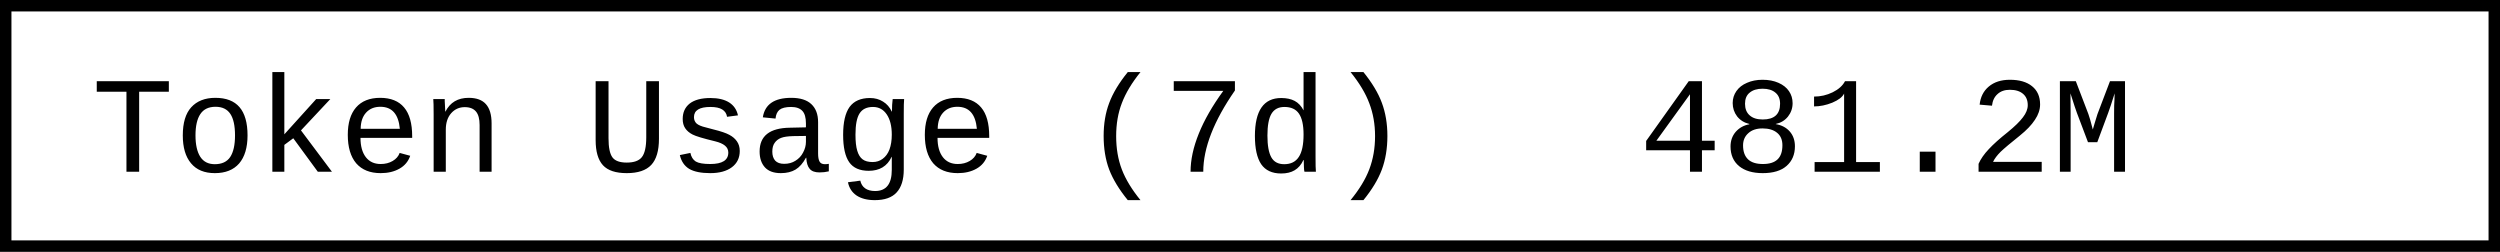
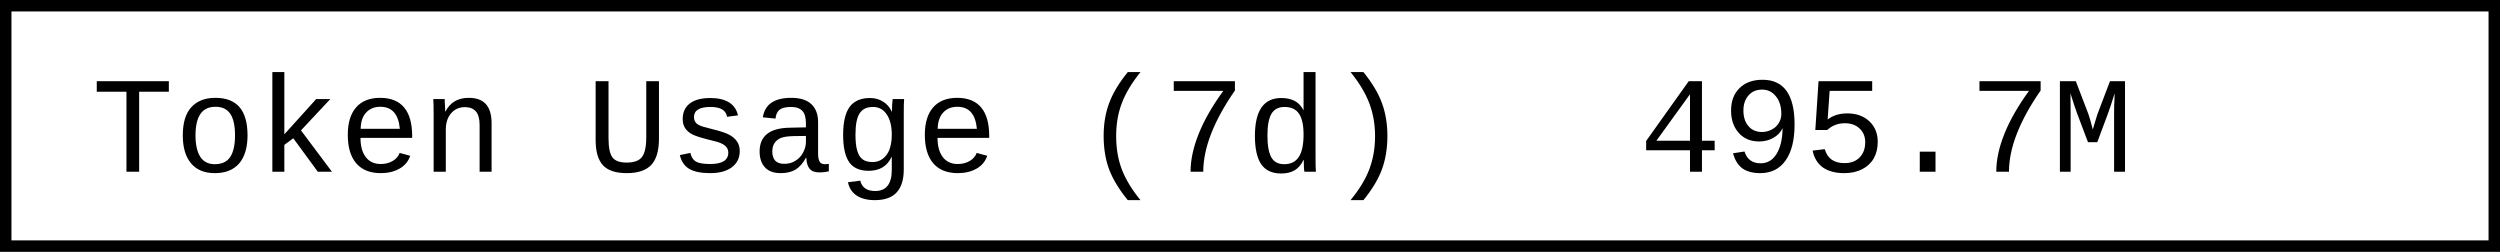
- <svg xmlns="http://www.w3.org/2000/svg" width="218.4" height="22" role="img" aria-label="Token Usage (7d): 481.2M">
+ <svg xmlns="http://www.w3.org/2000/svg" width="218.4" height="22" role="img" aria-label="Token Usage (7d): 495.7M">
  <rect x="0.5" y="0.5" width="217.4" height="21" fill="#fff" stroke="#000" stroke-width="1" />
  <g font-family="'Consolas','Monaco','Courier New',monospace" font-size="12" fill="#000">
    <text x="8" y="15">Token Usage (7d)</text>
-     <text x="143.2" y="15">481.2M</text>
+     <text x="143.2" y="15">495.7M</text>
  </g>
</svg>
